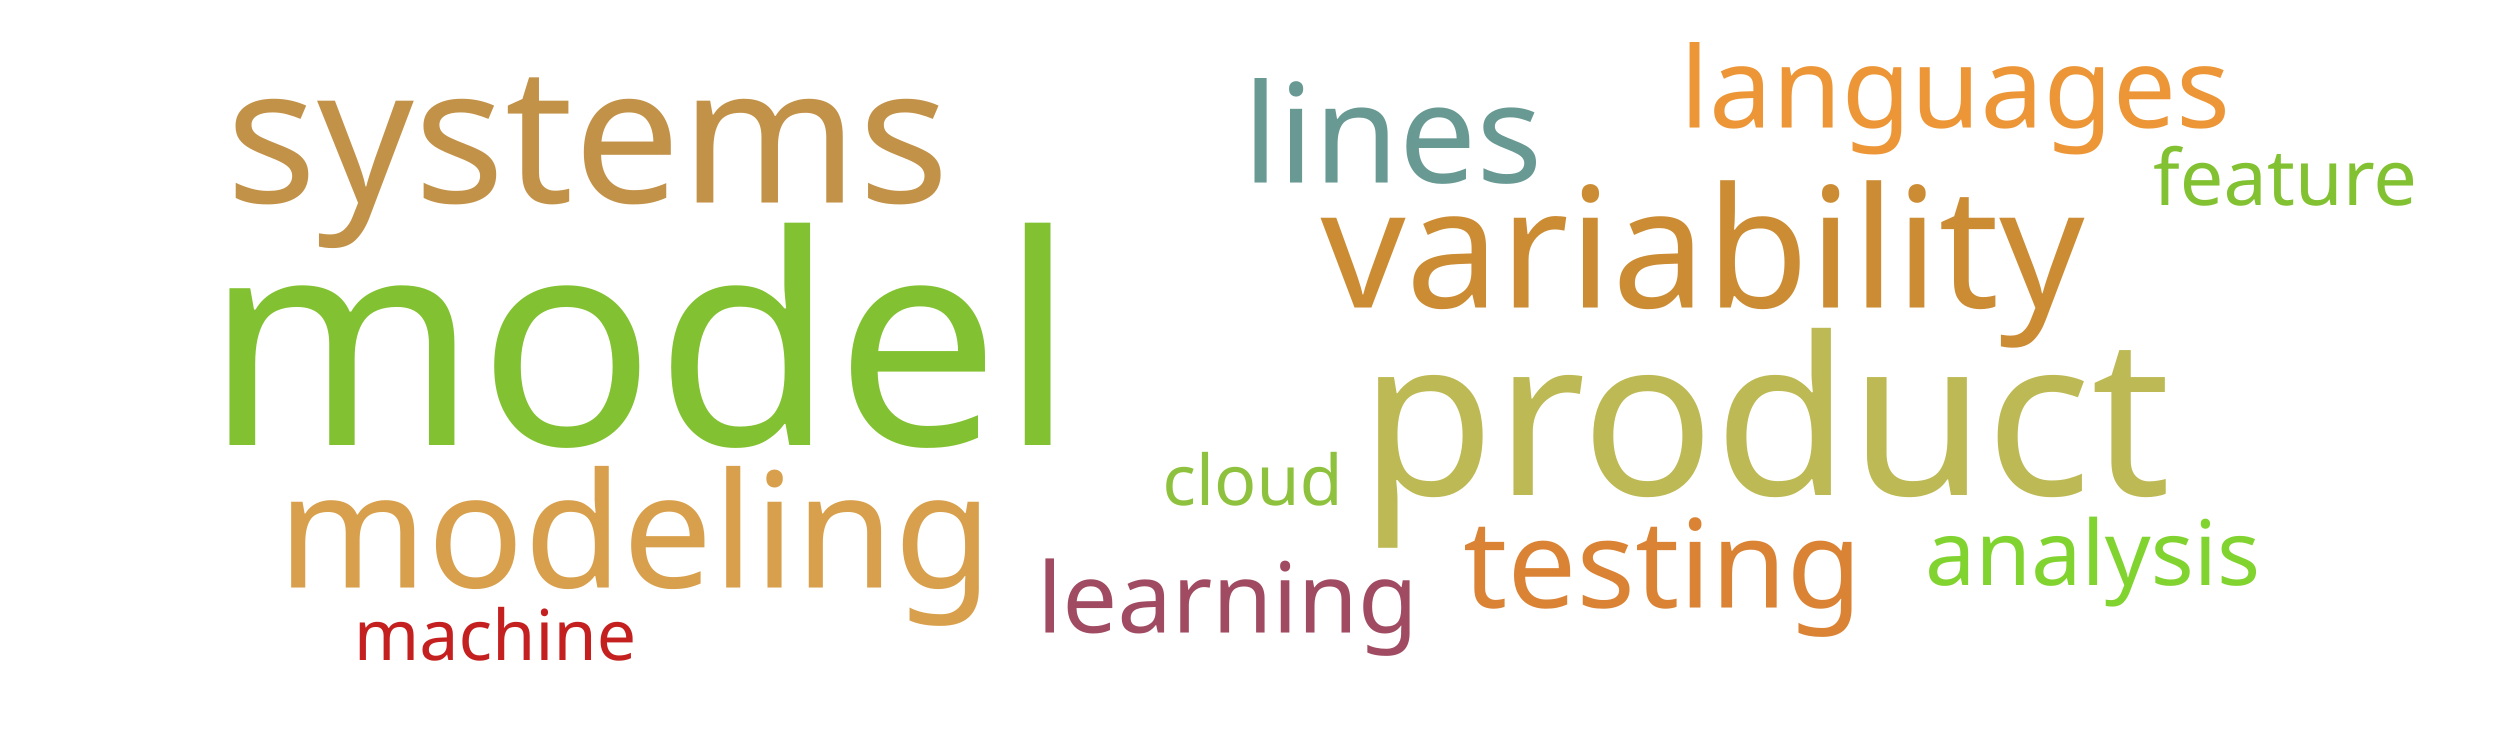
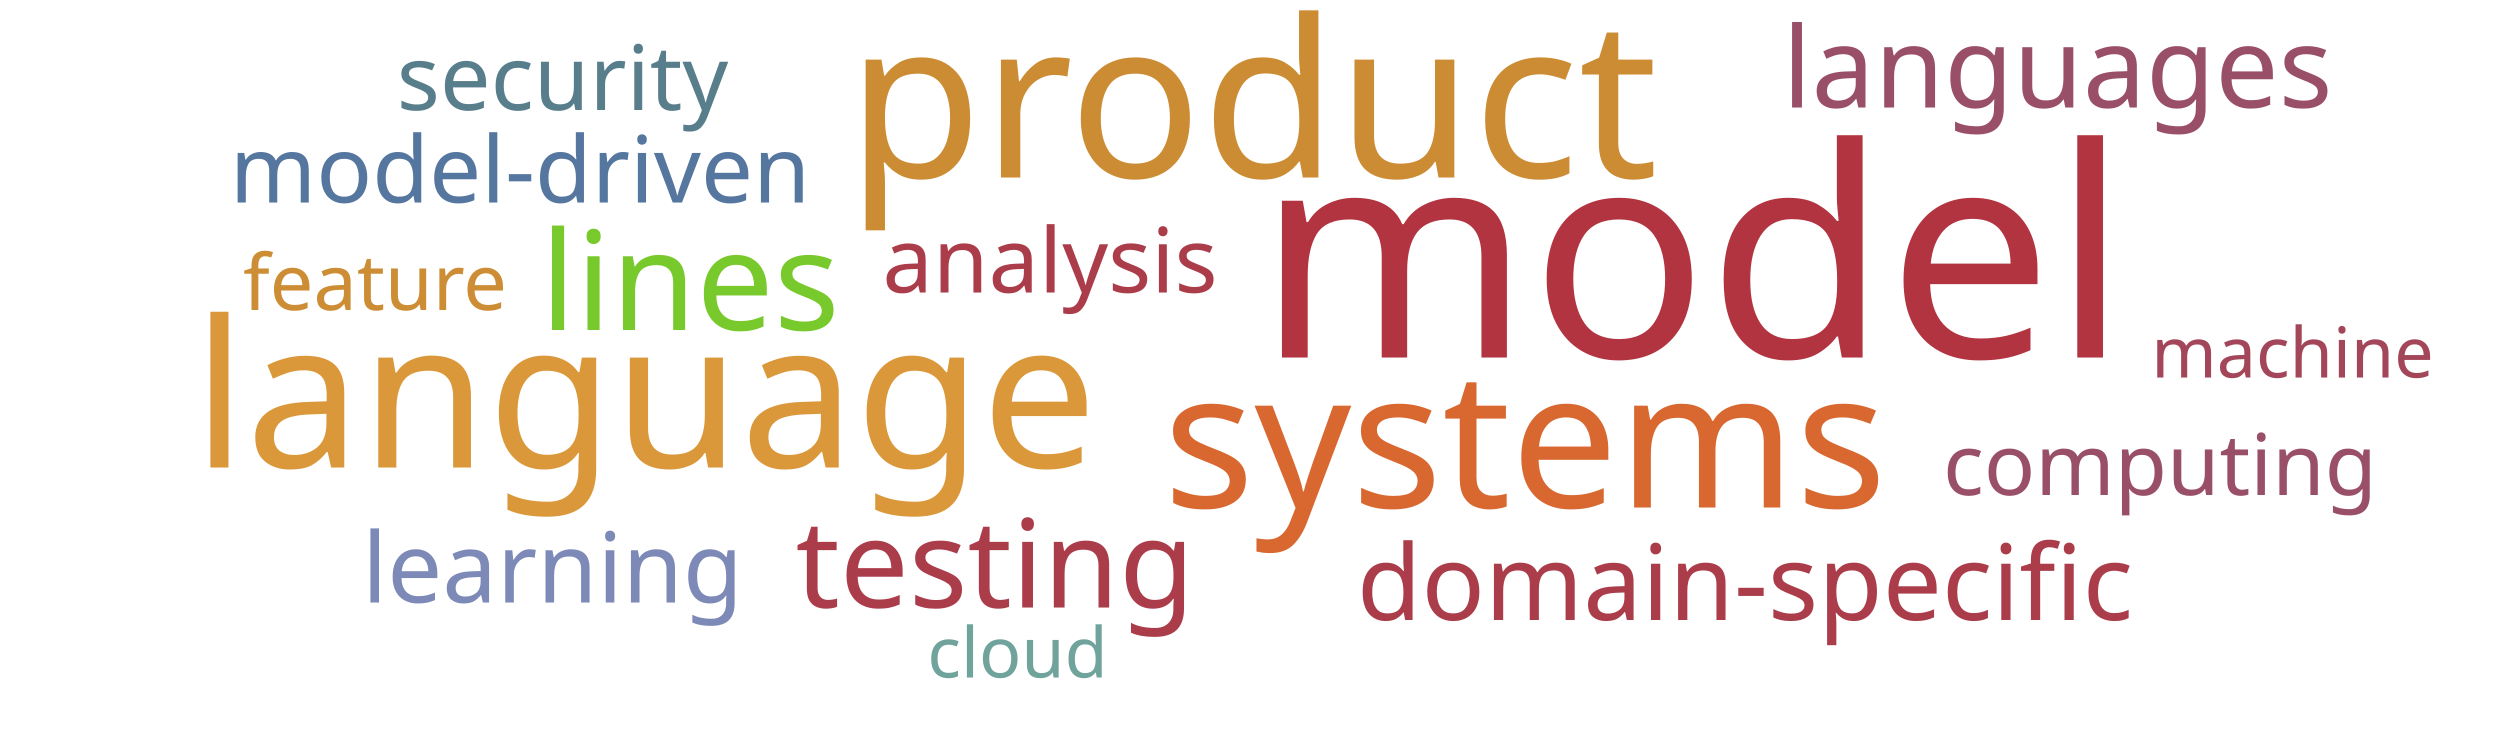
<svg xmlns="http://www.w3.org/2000/svg" width="1000" height="300">
  <g transform="translate(500, 150)">
-     <text text-anchor="middle" style="font-family: Impact; font-size: 117px; fill: #82c131" transform="translate(-244,28)rotate(0)">model</text>
-     <text text-anchor="middle" style="font-family: Impact; font-size: 88px; fill: #bdb954" transform="translate(206,48)rotate(0)">product</text>
-     <text text-anchor="middle" style="font-family: Impact; font-size: 76px; fill: #c39249" transform="translate(-265,-69)rotate(0)">systems</text>
-     <text text-anchor="middle" style="font-family: Impact; font-size: 67px; fill: #cc8c34" transform="translate(181,-27)rotate(0)">variability</text>
-     <text text-anchor="middle" style="font-family: Impact; font-size: 64px; fill: #d8a04c" transform="translate(-246,85)rotate(0)">modeling</text>
-     <text text-anchor="middle" style="font-family: Impact; font-size: 55px; fill: #689993" transform="translate(57,-77)rotate(0)">lines</text>
-     <text text-anchor="middle" style="font-family: Impact; font-size: 49px; fill: #da8335" transform="translate(165,93)rotate(0)">testing</text>
-     <text text-anchor="middle" style="font-family: Impact; font-size: 45px; fill: #ec9637" transform="translate(282,-99)rotate(0)">languages</text>
-     <text text-anchor="middle" style="font-family: Impact; font-size: 39px; fill: #a04b62" transform="translate(-9,103)rotate(0)">learning</text>
-     <text text-anchor="middle" style="font-family: Impact; font-size: 36px; fill: #81d32f" transform="translate(337,84)rotate(0)">analysis</text>
-     <text text-anchor="middle" style="font-family: Impact; font-size: 31px; fill: #82c131" transform="translate(414,-68)rotate(0)">feature</text>
-     <text text-anchor="middle" style="font-family: Impact; font-size: 28px; fill: #8ec23e" transform="translate(1,52)rotate(0)">cloud</text>
-     <text text-anchor="middle" style="font-family: Impact; font-size: 28px; fill: #c42020" transform="translate(-302,114)rotate(0)">machine</text>
+     <text text-anchor="middle" style="font-family: Impact; font-size: 117px; fill: #b23440" transform="translate(177,-7)rotate(0)">model</text>
+     <text text-anchor="middle" style="font-family: Impact; font-size: 88px; fill: #cc8c34" transform="translate(1,-79)rotate(0)">product</text>
+     <text text-anchor="middle" style="font-family: Impact; font-size: 82px; fill: #da983a" transform="translate(-242,37)rotate(0)">language</text>
+     <text text-anchor="middle" style="font-family: Impact; font-size: 76px; fill: #d8682f" transform="translate(110,53)rotate(0)">systems</text>
+     <text text-anchor="middle" style="font-family: Impact; font-size: 55px; fill: #78c92b" transform="translate(-224,-18)rotate(0)">lines</text>
+     <text text-anchor="middle" style="font-family: Impact; font-size: 49px; fill: #ab3d4b" transform="translate(-102,93)rotate(0)">testing</text>
+     <text text-anchor="middle" style="font-family: Impact; font-size: 45px; fill: #9a4f69" transform="translate(323,-107)rotate(0)">languages</text>
+     <text text-anchor="middle" style="font-family: Impact; font-size: 42px; fill: #ab3d4b" transform="translate(198,98)rotate(0)">domain-specific</text>
+     <text text-anchor="middle" style="font-family: Impact; font-size: 39px; fill: #7d89b7" transform="translate(-279,91)rotate(0)">learning</text>
+     <text text-anchor="middle" style="font-family: Impact; font-size: 37px; fill: #55769e" transform="translate(-292,-69)rotate(0)">model-driven</text>
+     <text text-anchor="middle" style="font-family: Impact; font-size: 36px; fill: #ab3d4b" transform="translate(-80,-33)rotate(0)">analysis</text>
+     <text text-anchor="middle" style="font-family: Impact; font-size: 36px; fill: #587e8c" transform="translate(-275,-106)rotate(0)">security</text>
+     <text text-anchor="middle" style="font-family: Impact; font-size: 34px; fill: #9a4f69" transform="translate(364,48)rotate(0)">computing</text>
+     <text text-anchor="middle" style="font-family: Impact; font-size: 31px; fill: #cc8d34" transform="translate(-350,-26)rotate(0)">feature</text>
+     <text text-anchor="middle" style="font-family: Impact; font-size: 28px; fill: #6fa39c" transform="translate(-93,121)rotate(0)">cloud</text>
+     <text text-anchor="middle" style="font-family: Impact; font-size: 28px; fill: #a4465a" transform="translate(417,1)rotate(0)">machine</text>
  </g>
</svg>
